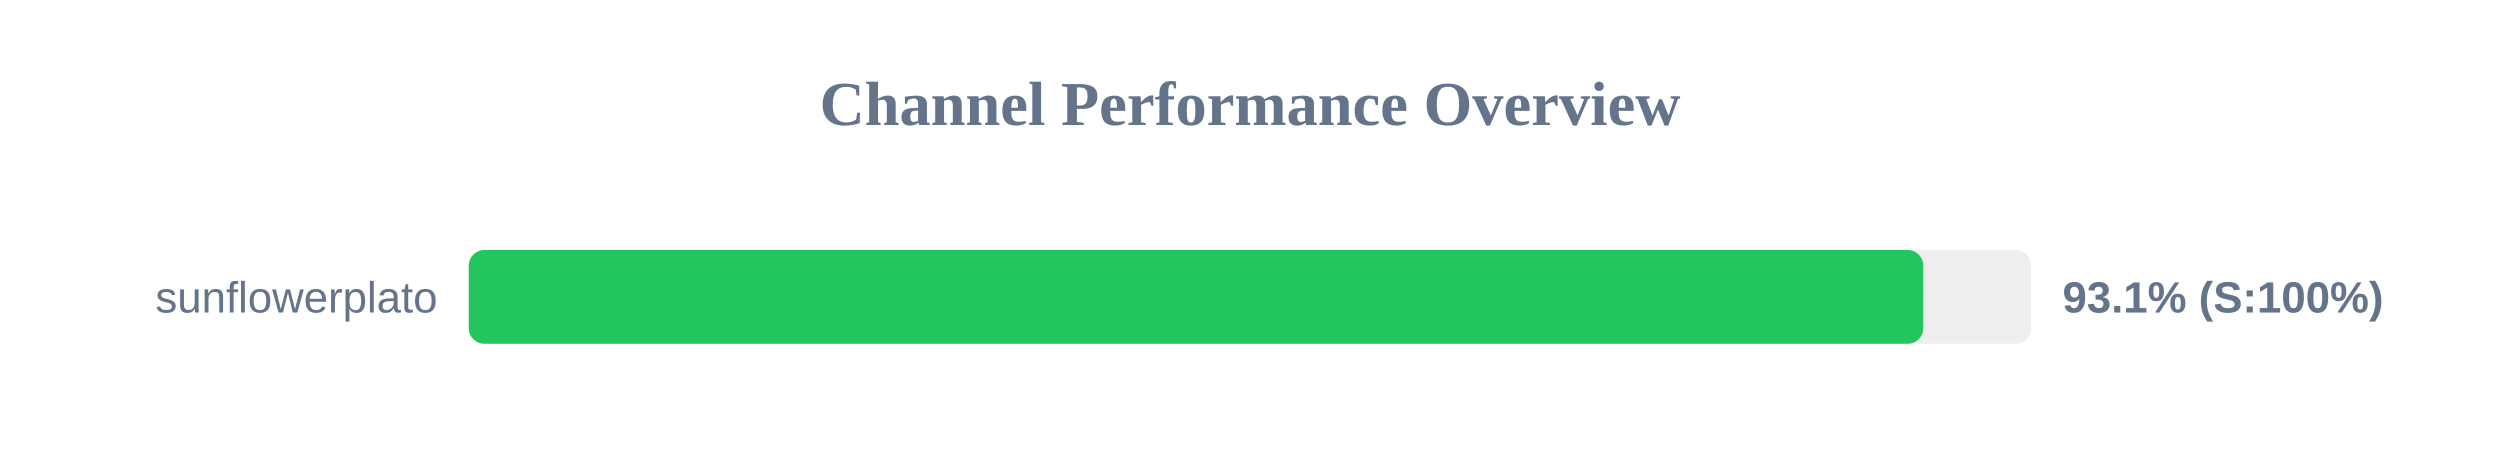
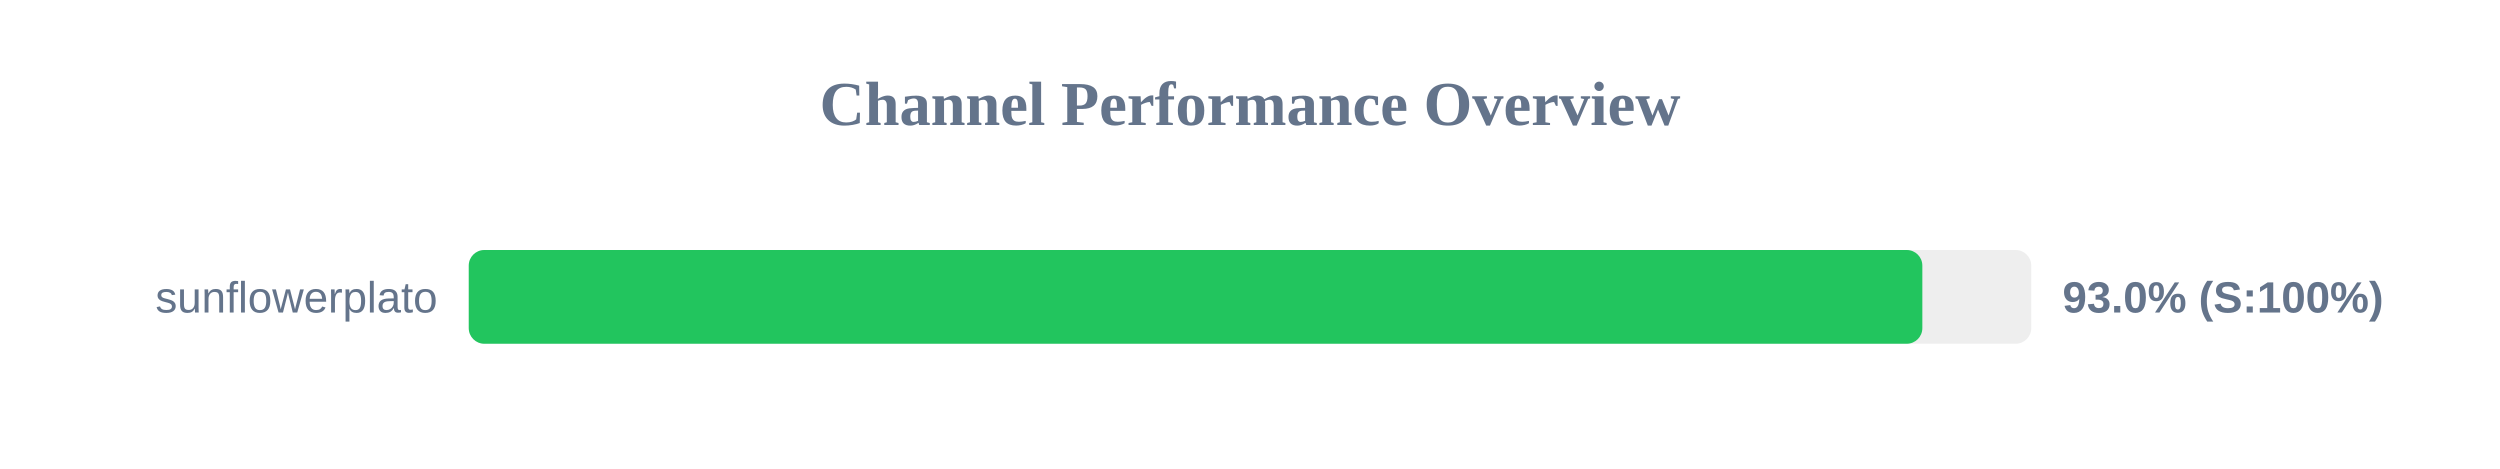
<svg xmlns="http://www.w3.org/2000/svg" width="800" height="150" version="1.1">
  <style>
        .row { font: 14px Arial; fill: #64748b; }
        .score { font: bold 14px Arial; fill: #64748b; }
    </style>
  <text x="400" y="40" text-anchor="middle" font-size="20px" font-weight="bold" fill="#64748b">Channel Performance Overview</text>
  <rect x="150" y="80" width="500" height="30" fill="#eee" rx="5" />
-   <rect x="150" y="80" width="465.45" height="30" fill="#22c55e" rx="5" />
+   <rect x="150" y="80" width="465.15" height="30" fill="#22c55e" rx="5" />
  <text x="140" y="100" text-anchor="end" class="row">sunflowerplato</text>
-   <text x="660" y="100" text-anchor="start" class="score">93.1% (S:100%)</text>
+   <text x="660" y="100" text-anchor="start" class="score">93.0% (S:100%)</text>
</svg>
